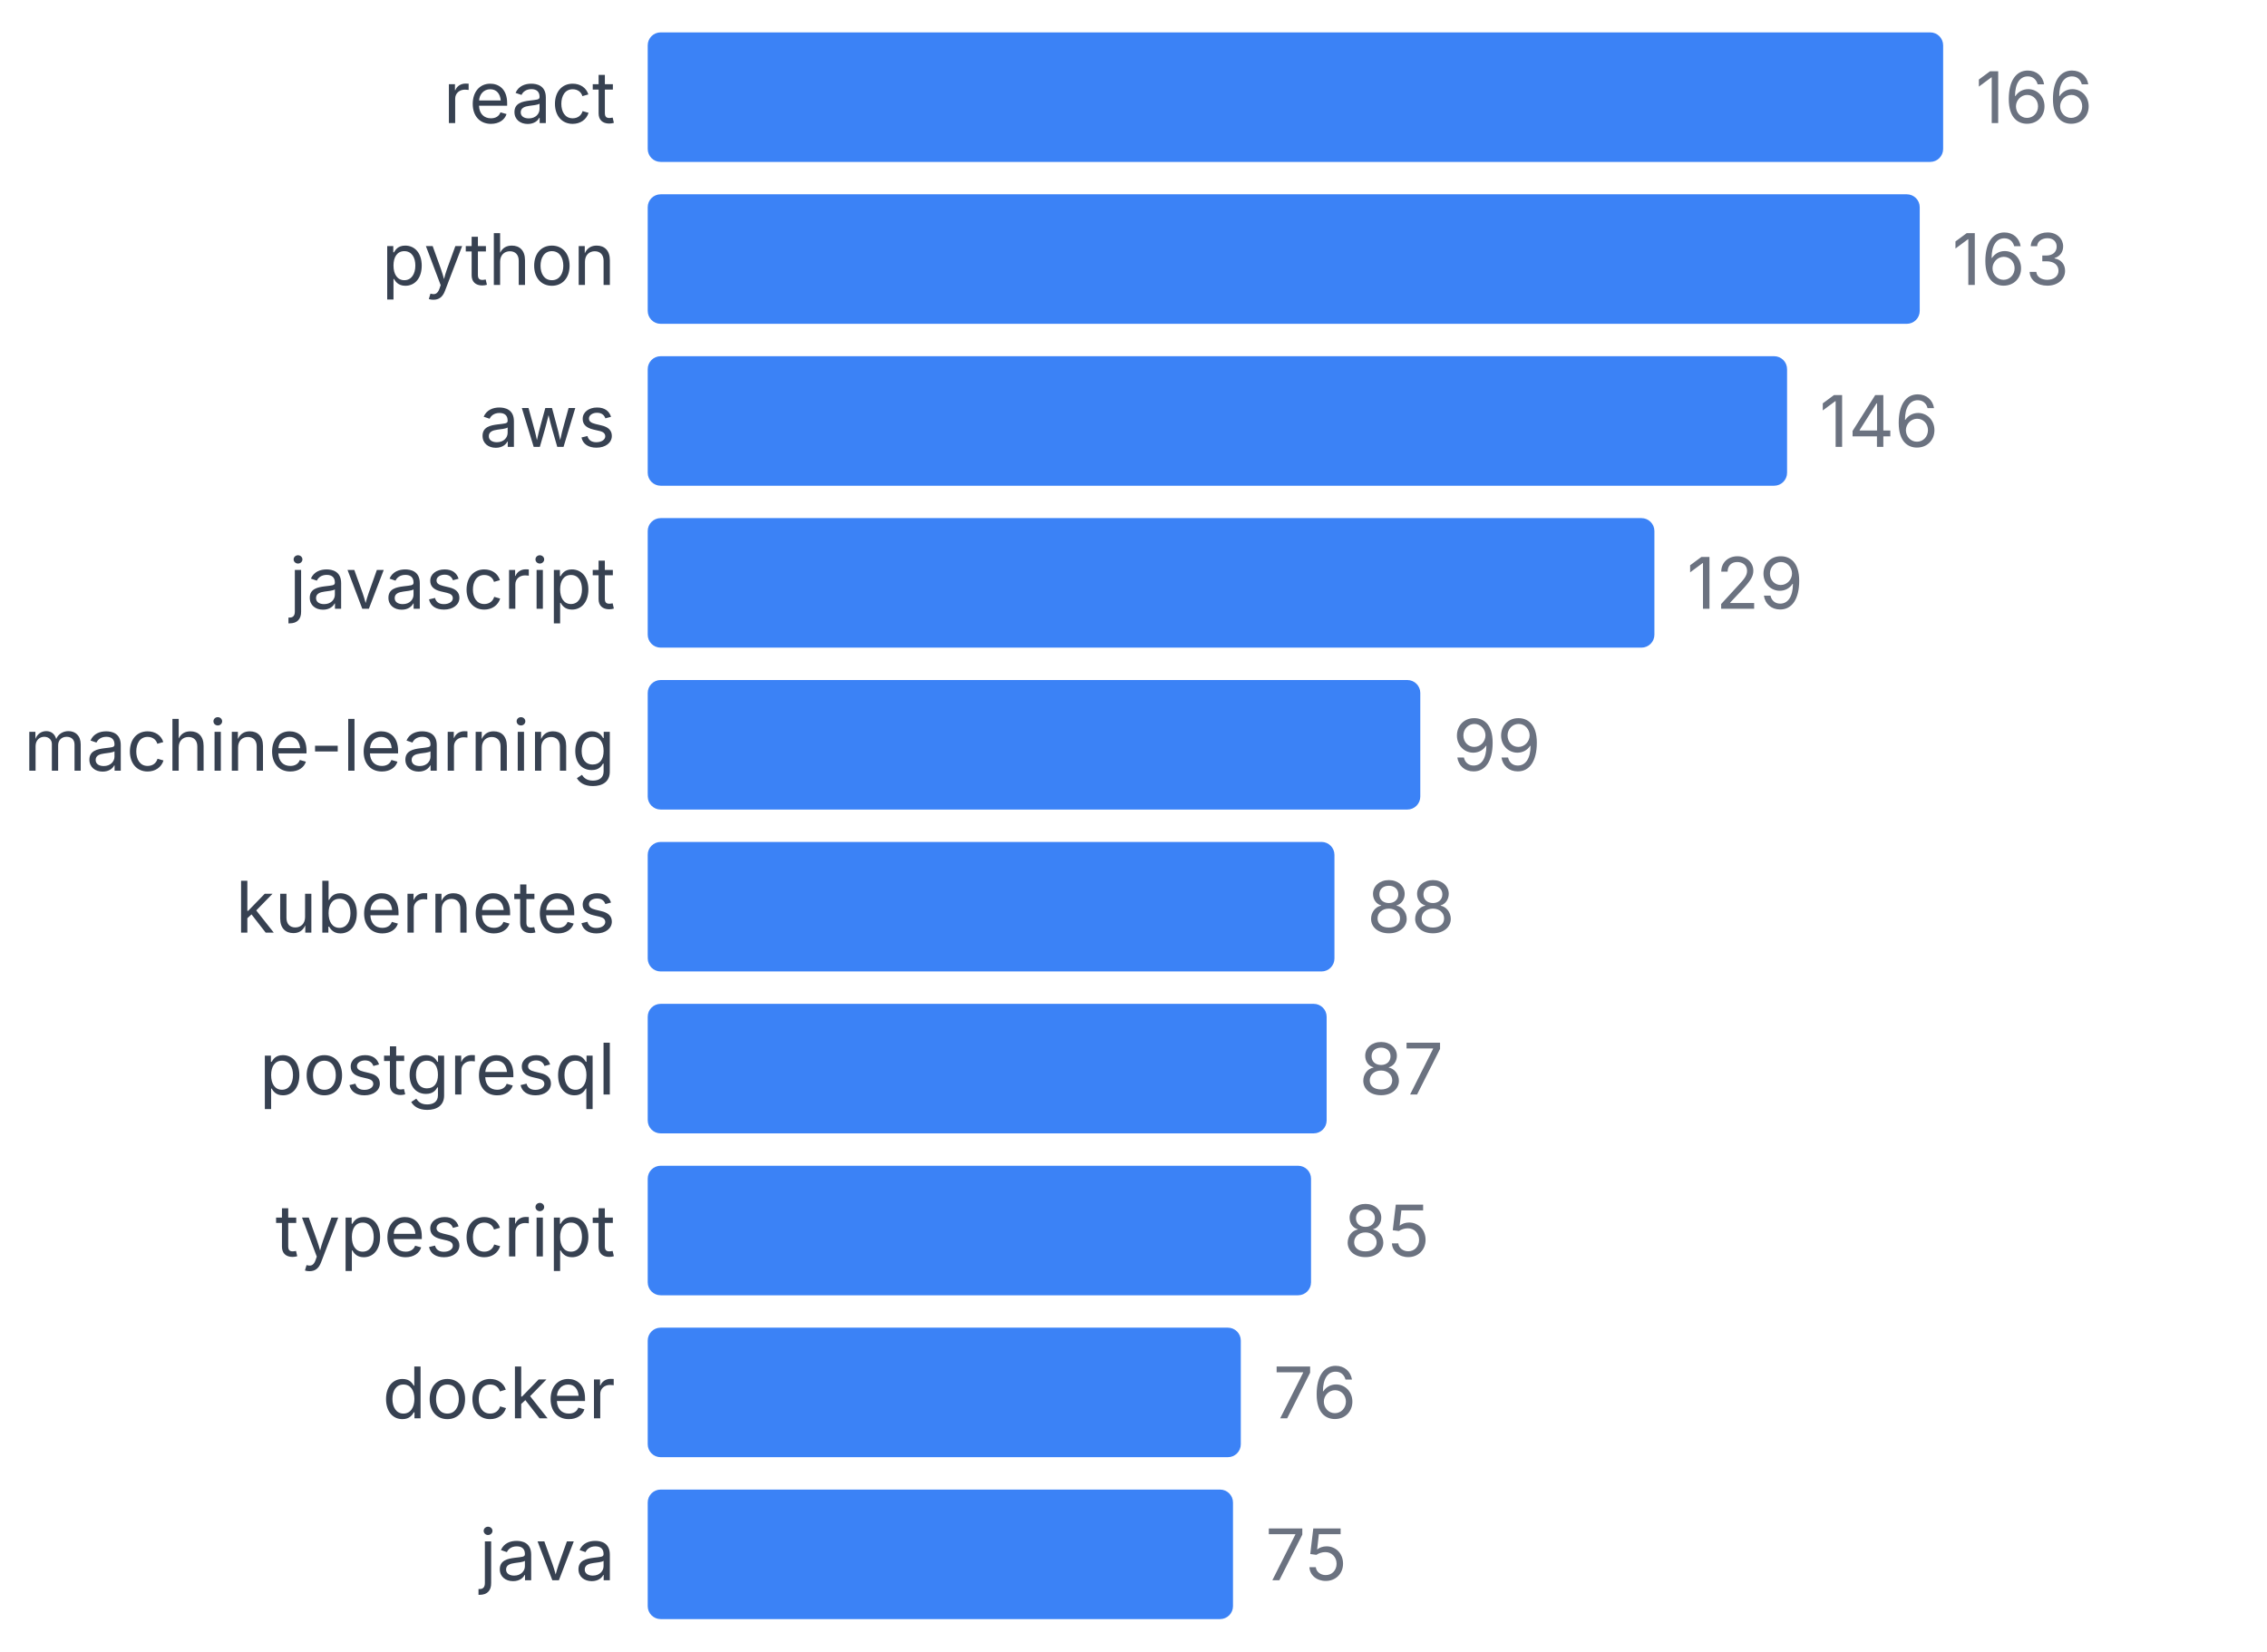
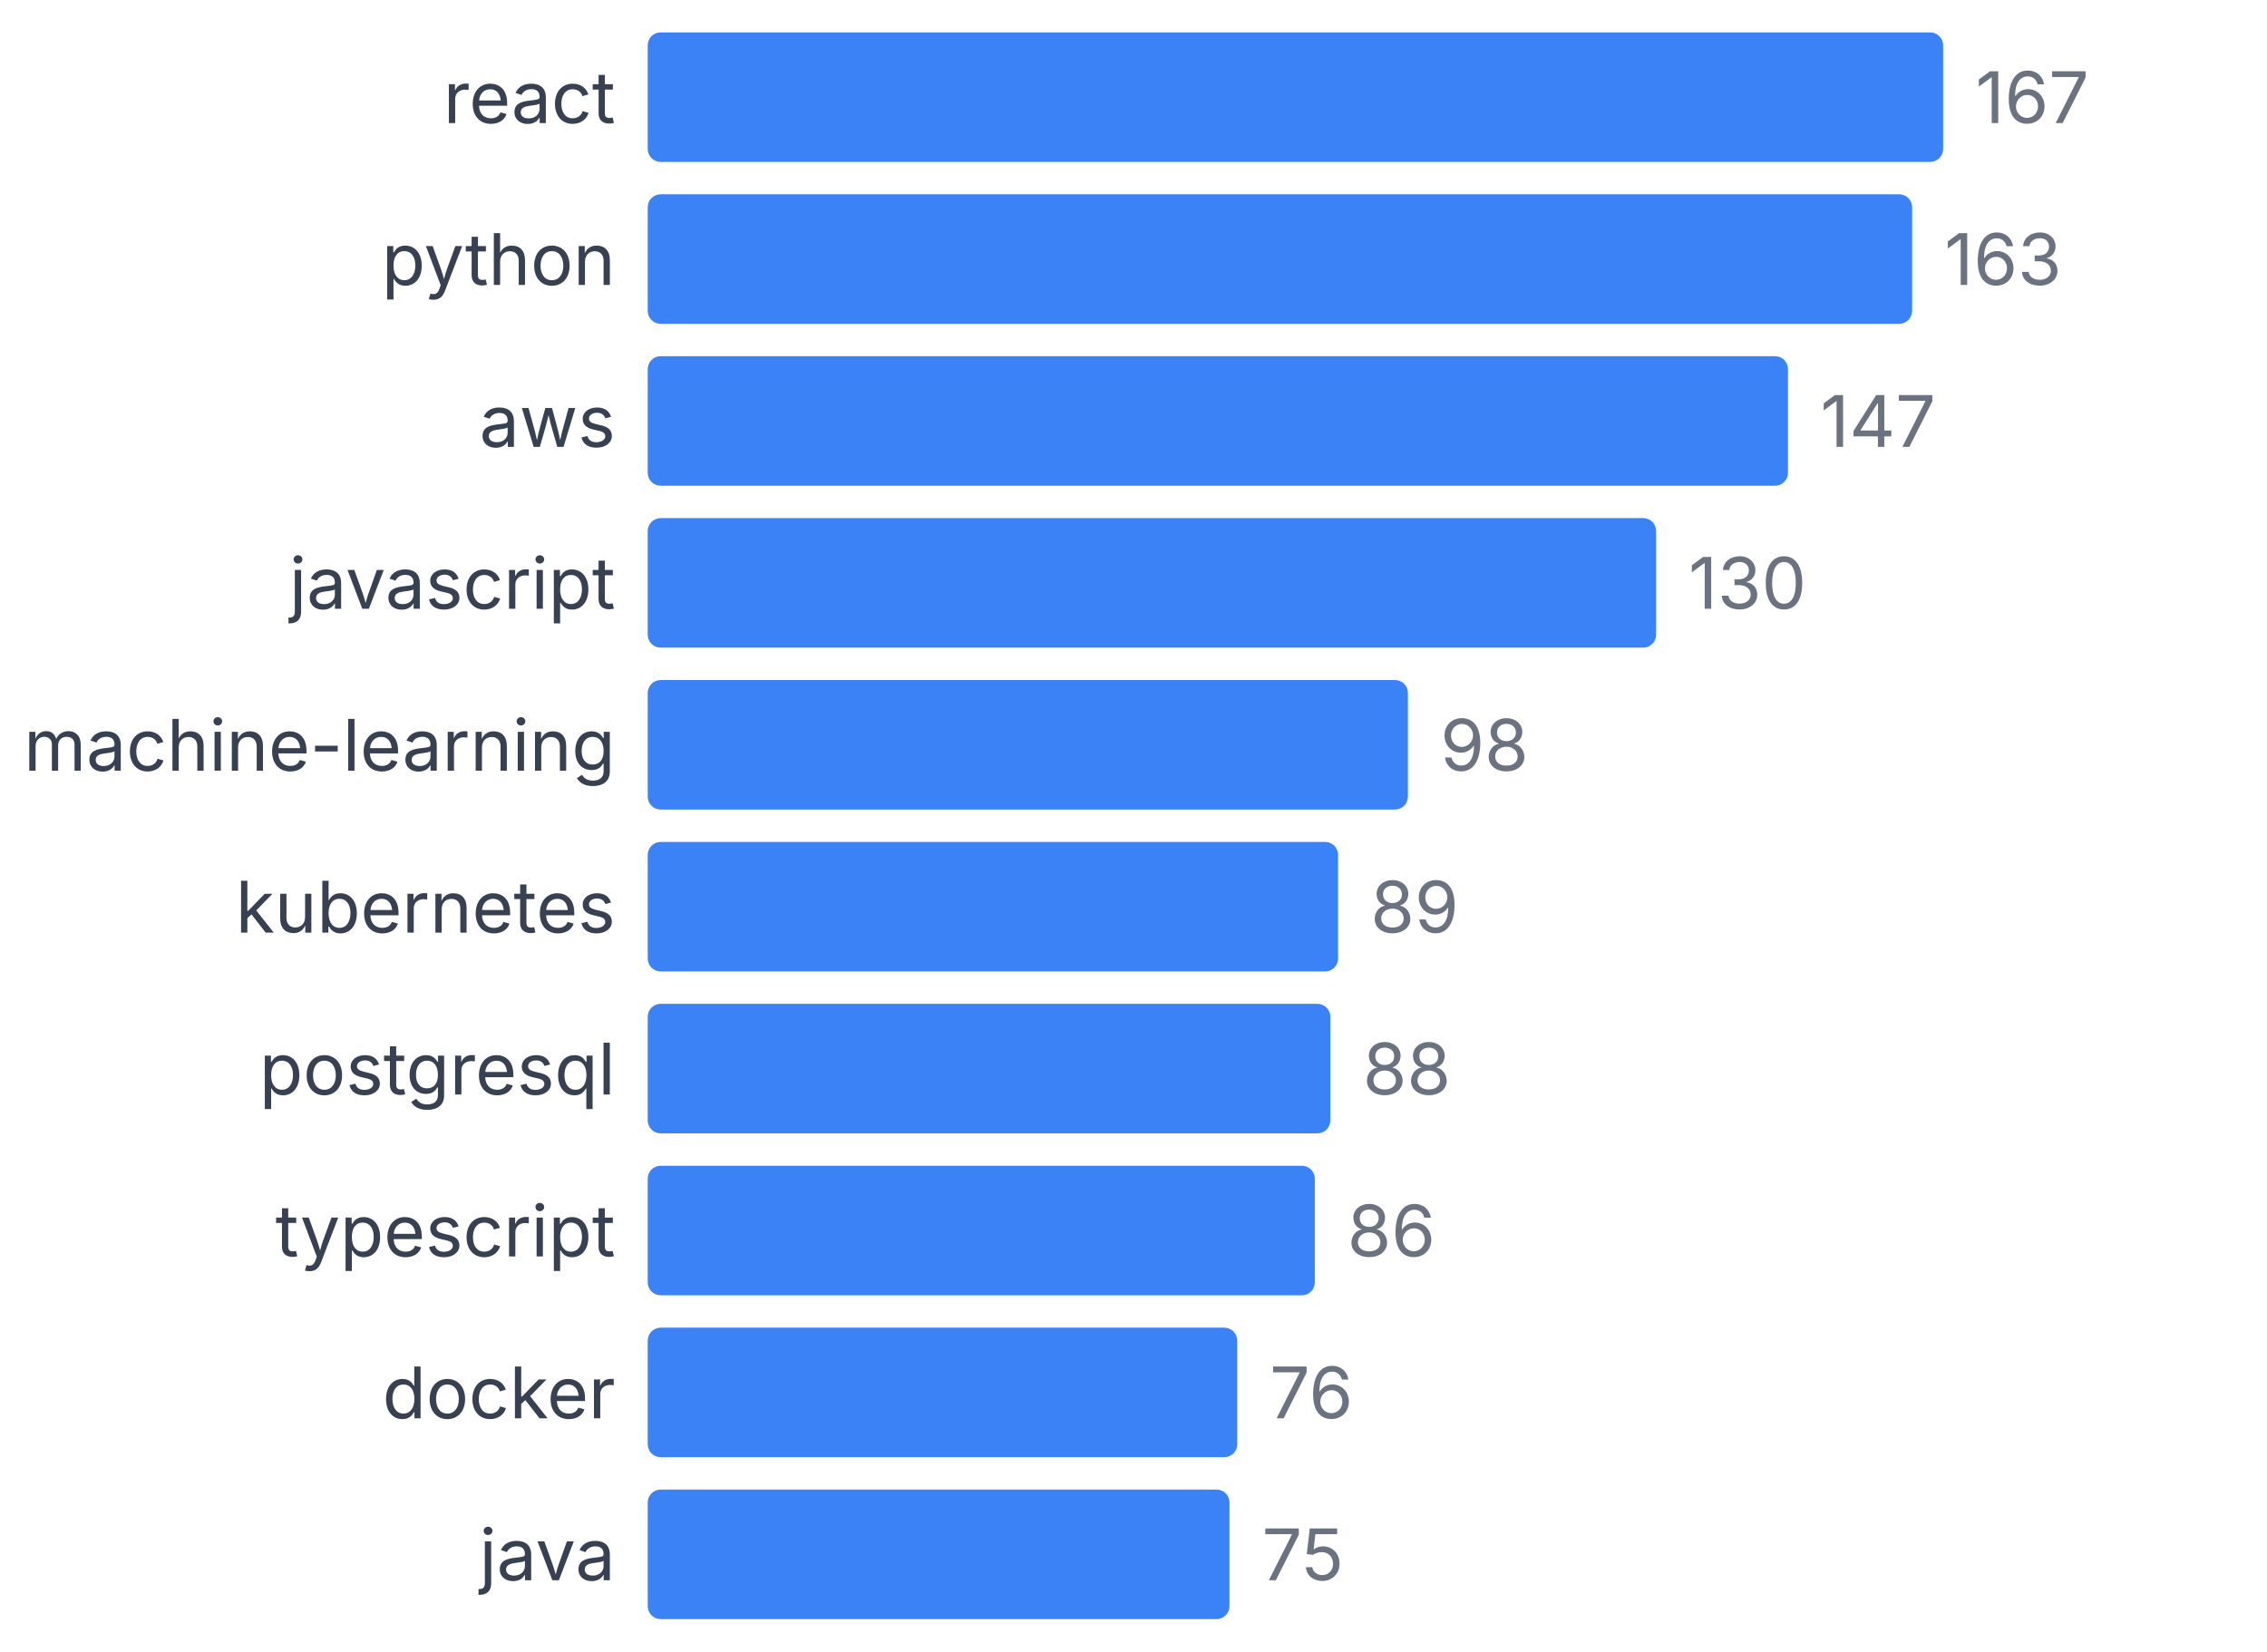
<svg xmlns="http://www.w3.org/2000/svg" width="350" height="255" viewBox="0 0 350 255">
  <style>
    text { font-family: system-ui, -apple-system, sans-serif; }
  </style>
  <text x="95" y="19" text-anchor="end" font-size="11" fill="#374151">react</text>
  <rect x="100" y="5" width="200" height="20" fill="#3b82f6" rx="2" />
-   <text x="305" y="19" font-size="11" fill="#6b7280">166</text>
+   <text x="305" y="19" font-size="11" fill="#6b7280">167</text>
  <text x="95" y="44" text-anchor="end" font-size="11" fill="#374151">python</text>
-   <rect x="100" y="30" width="196.386" height="20" fill="#3b82f6" rx="2" />
-   <text x="301.386" y="44" font-size="11" fill="#6b7280">163</text>
+   <rect x="100" y="30" width="195.21" height="20" fill="#3b82f6" rx="2" />
+   <text x="300.21" y="44" font-size="11" fill="#6b7280">163</text>
  <text x="95" y="69" text-anchor="end" font-size="11" fill="#374151">aws</text>
-   <rect x="100" y="55" width="175.904" height="20" fill="#3b82f6" rx="2" />
-   <text x="280.904" y="69" font-size="11" fill="#6b7280">146</text>
+   <rect x="100" y="55" width="176.048" height="20" fill="#3b82f6" rx="2" />
+   <text x="281.048" y="69" font-size="11" fill="#6b7280">147</text>
  <text x="95" y="94" text-anchor="end" font-size="11" fill="#374151">javascript</text>
-   <rect x="100" y="80" width="155.422" height="20" fill="#3b82f6" rx="2" />
-   <text x="260.422" y="94" font-size="11" fill="#6b7280">129</text>
+   <rect x="100" y="80" width="155.689" height="20" fill="#3b82f6" rx="2" />
+   <text x="260.689" y="94" font-size="11" fill="#6b7280">130</text>
  <text x="95" y="119" text-anchor="end" font-size="11" fill="#374151">machine-learning</text>
-   <rect x="100" y="105" width="119.277" height="20" fill="#3b82f6" rx="2" />
-   <text x="224.277" y="119" font-size="11" fill="#6b7280">99</text>
+   <rect x="100" y="105" width="117.365" height="20" fill="#3b82f6" rx="2" />
+   <text x="222.365" y="119" font-size="11" fill="#6b7280">98</text>
  <text x="95" y="144" text-anchor="end" font-size="11" fill="#374151">kubernetes</text>
-   <rect x="100" y="130" width="106.024" height="20" fill="#3b82f6" rx="2" />
-   <text x="211.024" y="144" font-size="11" fill="#6b7280">88</text>
+   <rect x="100" y="130" width="106.587" height="20" fill="#3b82f6" rx="2" />
+   <text x="211.587" y="144" font-size="11" fill="#6b7280">89</text>
  <text x="95" y="169" text-anchor="end" font-size="11" fill="#374151">postgresql</text>
-   <rect x="100" y="155" width="104.819" height="20" fill="#3b82f6" rx="2" />
-   <text x="209.819" y="169" font-size="11" fill="#6b7280">87</text>
+   <rect x="100" y="155" width="105.389" height="20" fill="#3b82f6" rx="2" />
+   <text x="210.389" y="169" font-size="11" fill="#6b7280">88</text>
  <text x="95" y="194" text-anchor="end" font-size="11" fill="#374151">typescript</text>
-   <rect x="100" y="180" width="102.41" height="20" fill="#3b82f6" rx="2" />
-   <text x="207.41" y="194" font-size="11" fill="#6b7280">85</text>
+   <rect x="100" y="180" width="102.994" height="20" fill="#3b82f6" rx="2" />
+   <text x="207.994" y="194" font-size="11" fill="#6b7280">86</text>
  <text x="95" y="219" text-anchor="end" font-size="11" fill="#374151">docker</text>
-   <rect x="100" y="205" width="91.566" height="20" fill="#3b82f6" rx="2" />
-   <text x="196.566" y="219" font-size="11" fill="#6b7280">76</text>
+   <rect x="100" y="205" width="91.018" height="20" fill="#3b82f6" rx="2" />
+   <text x="196.018" y="219" font-size="11" fill="#6b7280">76</text>
  <text x="95" y="244" text-anchor="end" font-size="11" fill="#374151">java</text>
-   <rect x="100" y="230" width="90.361" height="20" fill="#3b82f6" rx="2" />
-   <text x="195.361" y="244" font-size="11" fill="#6b7280">75</text>
+   <rect x="100" y="230" width="89.82" height="20" fill="#3b82f6" rx="2" />
+   <text x="194.82" y="244" font-size="11" fill="#6b7280">75</text>
</svg>
